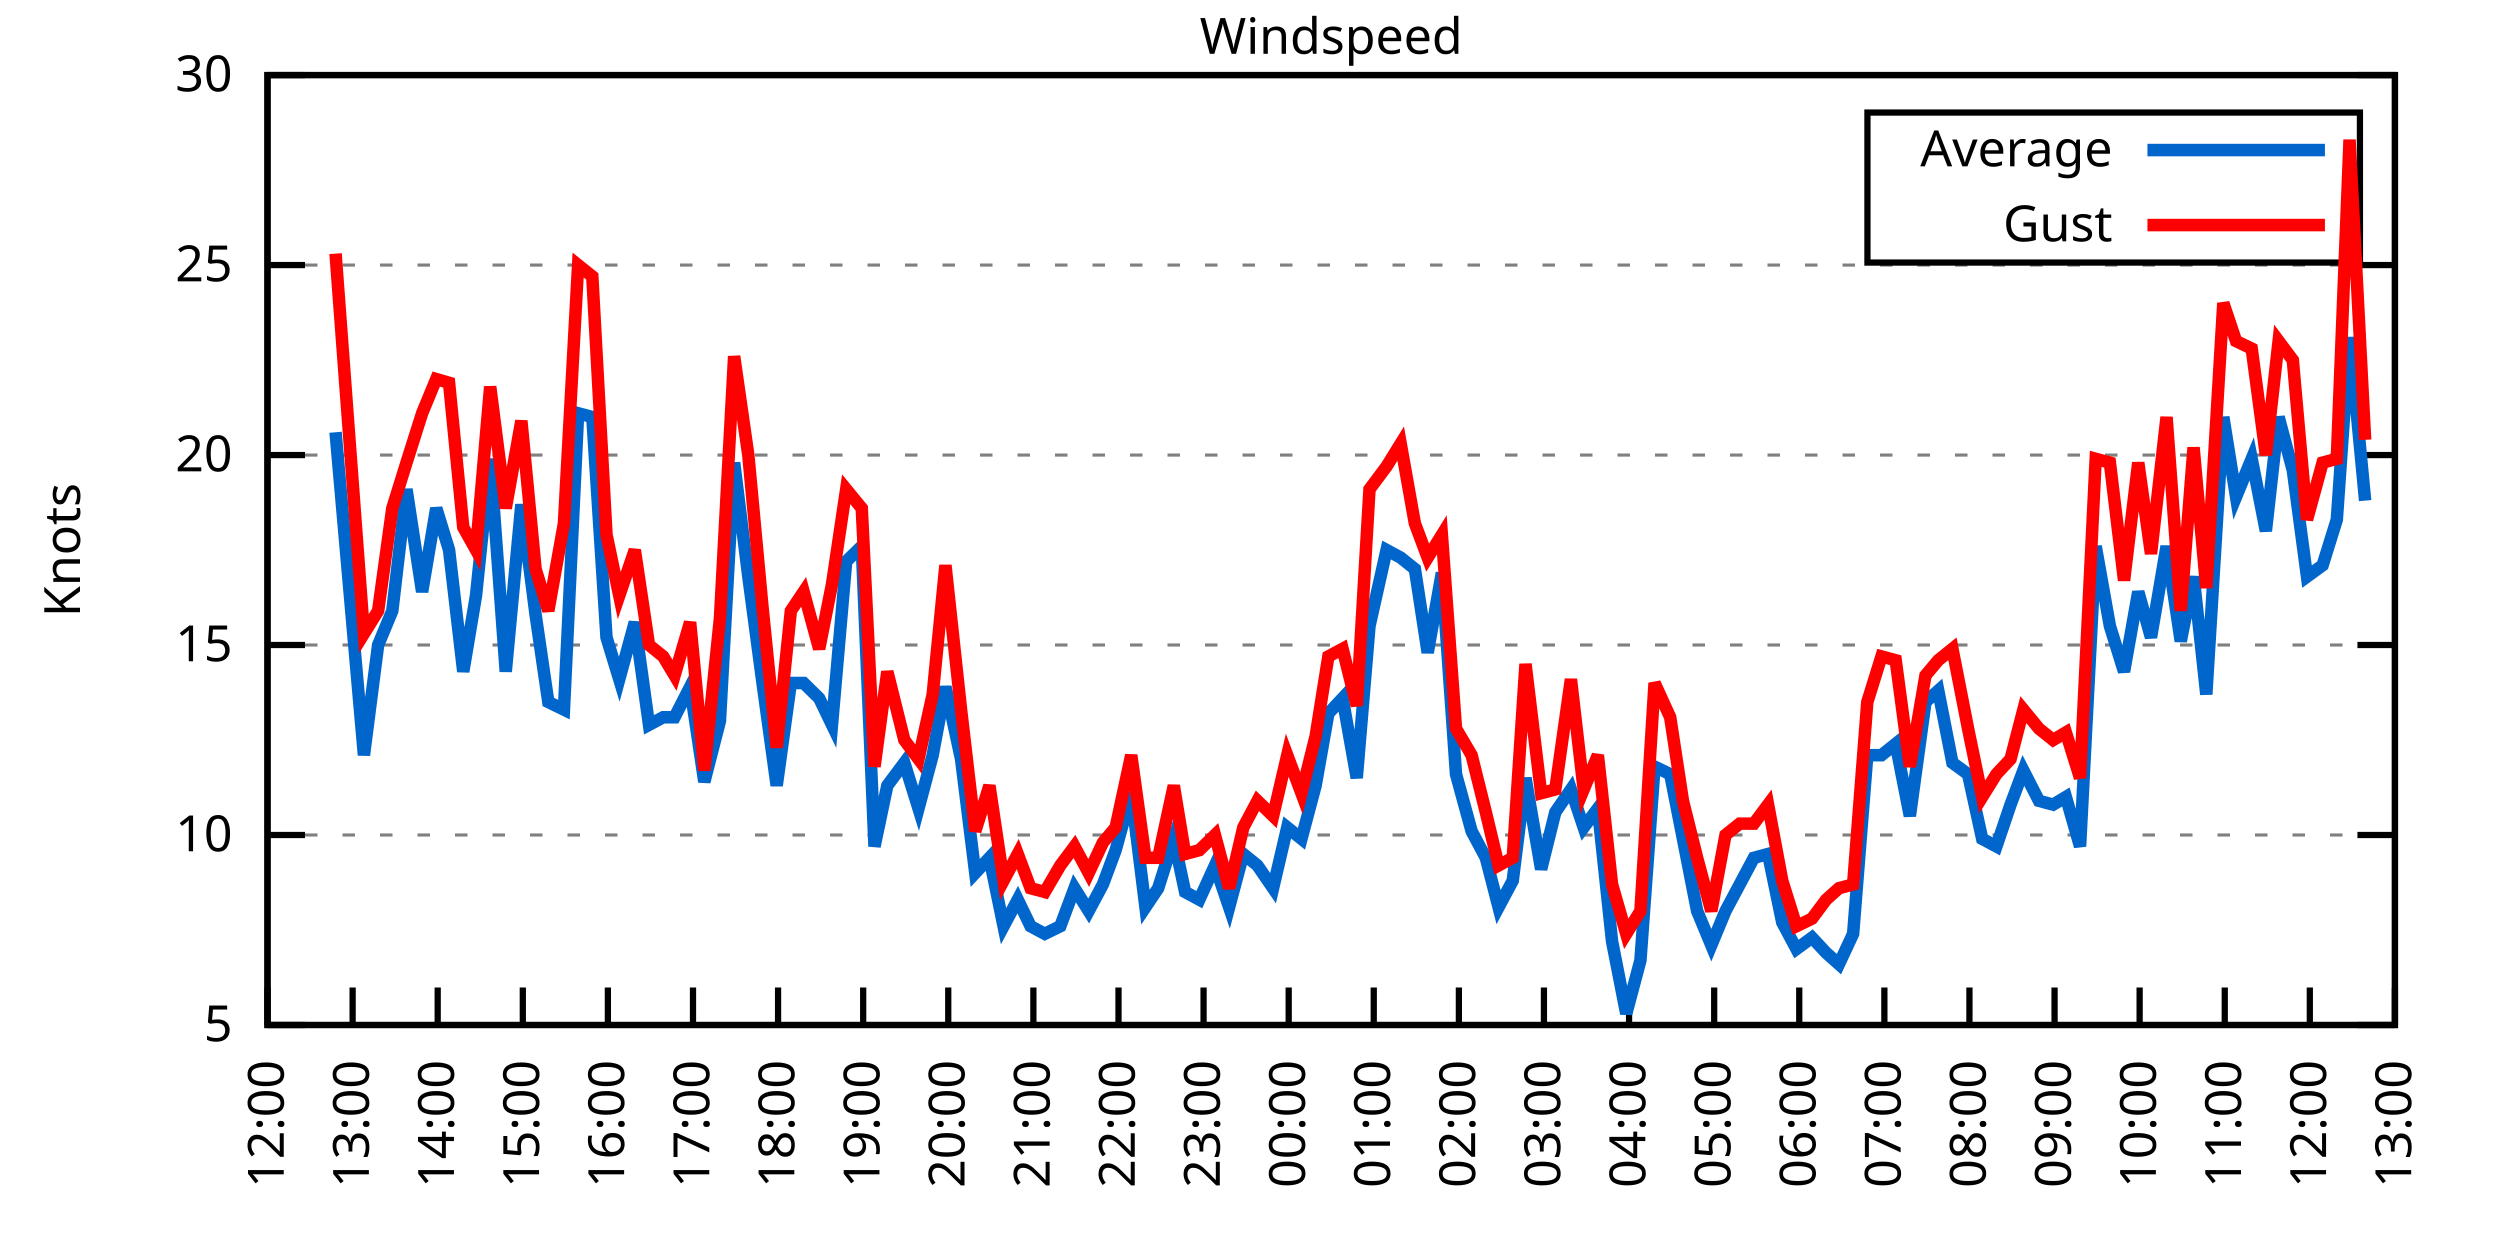
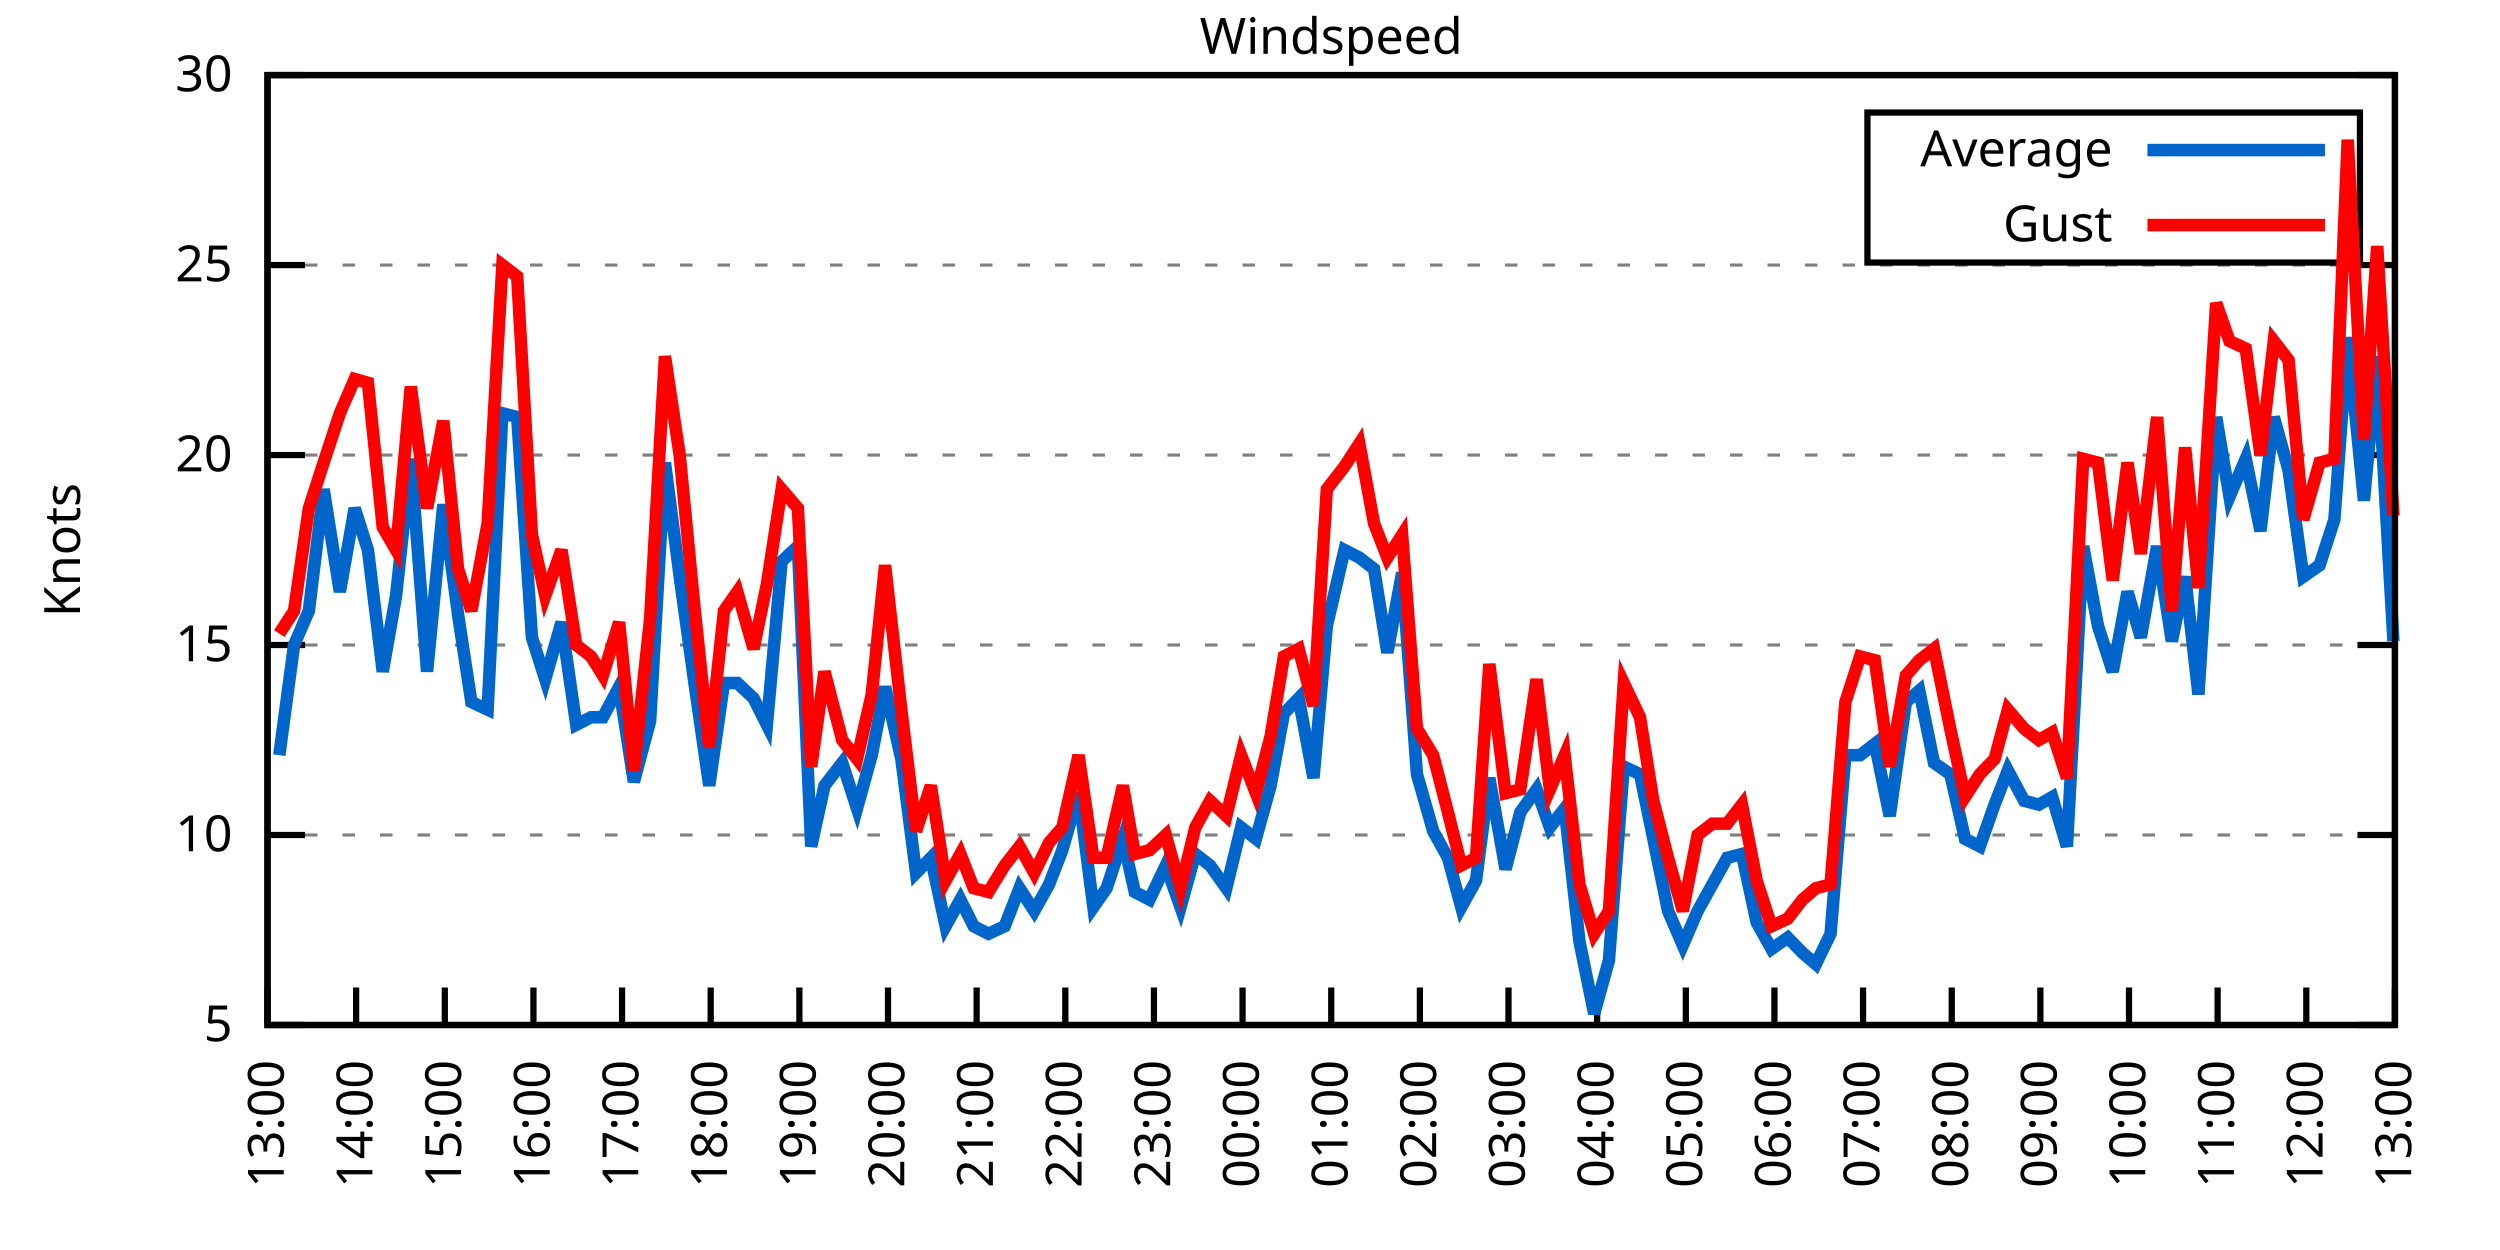
<svg xmlns="http://www.w3.org/2000/svg" xmlns:xlink="http://www.w3.org/1999/xlink" width="400" height="200" viewBox="0 0 400 200">
  <g id="gnuplot_canvas">
    <rect x="0" y="0" width="400" height="200" fill="none" />
    <defs>
      <circle id="gpDot" r="0.5" stroke-width="0.5" stroke="currentColor" />
      <path id="gpPt0" stroke-width="0.333" stroke="currentColor" d="M-1,0 h2 M0,-1 v2" />
      <path id="gpPt1" stroke-width="0.333" stroke="currentColor" d="M-1,-1 L1,1 M1,-1 L-1,1" />
      <path id="gpPt2" stroke-width="0.333" stroke="currentColor" d="M-1,0 L1,0 M0,-1 L0,1 M-1,-1 L1,1 M-1,1 L1,-1" />
      <rect id="gpPt3" stroke-width="0.333" stroke="currentColor" x="-1" y="-1" width="2" height="2" />
      <rect id="gpPt4" stroke-width="0.333" stroke="currentColor" fill="currentColor" x="-1" y="-1" width="2" height="2" />
      <circle id="gpPt5" stroke-width="0.333" stroke="currentColor" cx="0" cy="0" r="1" />
      <use xlink:href="#gpPt5" id="gpPt6" fill="currentColor" stroke="none" />
      <path id="gpPt7" stroke-width="0.333" stroke="currentColor" d="M0,-1.33 L-1.33,0.67 L1.33,0.67 z" />
      <use xlink:href="#gpPt7" id="gpPt8" fill="currentColor" stroke="none" />
      <use xlink:href="#gpPt7" id="gpPt9" stroke="currentColor" transform="rotate(180)" />
      <use xlink:href="#gpPt9" id="gpPt10" fill="currentColor" stroke="none" />
      <use xlink:href="#gpPt3" id="gpPt11" stroke="currentColor" transform="rotate(45)" />
      <use xlink:href="#gpPt11" id="gpPt12" fill="currentColor" stroke="none" />
      <path id="gpPt13" stroke-width="0.333" stroke="currentColor" d="M0,1.330 L1.265,0.411 L0.782,-1.067 L-0.782,-1.076 L-1.265,0.411 z" />
      <use xlink:href="#gpPt13" id="gpPt14" fill="currentColor" stroke="none" />
      <filter id="textbox" filterUnits="objectBoundingBox" x="0" y="0" height="1" width="1">
        <feFlood flood-color="white" flood-opacity="1" result="bgnd" />
        <feComposite in="SourceGraphic" in2="bgnd" operator="atop" />
      </filter>
      <filter id="greybox" filterUnits="objectBoundingBox" x="0" y="0" height="1" width="1">
        <feFlood flood-color="lightgrey" flood-opacity="1" result="grey" />
        <feComposite in="SourceGraphic" in2="grey" operator="atop" />
      </filter>
    </defs>
    <g fill="none" color="white" stroke="currentColor" stroke-width="1.00" stroke-linecap="butt" stroke-linejoin="miter">
</g>
    <g fill="none" color="black" stroke="currentColor" stroke-width="1.00" stroke-linecap="butt" stroke-linejoin="miter">
      <g stroke="none" shape-rendering="crispEdges">
        <polygon fill="rgb(255, 255, 255)" points="42.80,164.00 383.18,164.00 383.18,12.02 42.80,12.02 " />
      </g>
    </g>
    <g fill="none" color="black" stroke="currentColor" stroke-width="1.00" stroke-linecap="butt" stroke-linejoin="miter">
</g>
    <g fill="none" color="black" stroke="black" stroke-width="0.50" stroke-linecap="butt" stroke-linejoin="miter">
</g>
    <g fill="none" color="gray" stroke="currentColor" stroke-width="0.50" stroke-linecap="butt" stroke-linejoin="miter">
      <path stroke="gray" stroke-dasharray="2,4" class="gridline" d="M42.80,164.00 L383.19,164.00  " />
    </g>
    <g fill="none" color="gray" stroke="gray" stroke-width="1.00" stroke-linecap="butt" stroke-linejoin="miter">
</g>
    <g fill="none" color="black" stroke="currentColor" stroke-width="1.00" stroke-linecap="butt" stroke-linejoin="miter">
      <path stroke="black" d="M42.80,164.00 L48.80,164.00 M383.19,164.00 L377.19,164.00  " />
      <g transform="translate(37.20,166.60)" stroke="none" fill="black" font-family="Sans" font-size="8.00" text-anchor="end">
        <text>
          <tspan font-family="Sans"> 5</tspan>
        </text>
      </g>
    </g>
    <g fill="none" color="black" stroke="currentColor" stroke-width="1.00" stroke-linecap="butt" stroke-linejoin="miter">
</g>
    <g fill="none" color="black" stroke="black" stroke-width="0.50" stroke-linecap="butt" stroke-linejoin="miter">
</g>
    <g fill="none" color="gray" stroke="currentColor" stroke-width="0.50" stroke-linecap="butt" stroke-linejoin="miter">
      <path stroke="gray" stroke-dasharray="2,4" class="gridline" d="M42.80,133.60 L383.19,133.60  " />
    </g>
    <g fill="none" color="gray" stroke="gray" stroke-width="1.00" stroke-linecap="butt" stroke-linejoin="miter">
</g>
    <g fill="none" color="black" stroke="currentColor" stroke-width="1.00" stroke-linecap="butt" stroke-linejoin="miter">
      <path stroke="black" d="M42.80,133.60 L48.80,133.60 M383.19,133.60 L377.19,133.60  " />
      <g transform="translate(37.20,136.20)" stroke="none" fill="black" font-family="Sans" font-size="8.00" text-anchor="end">
        <text>
          <tspan font-family="Sans"> 10</tspan>
        </text>
      </g>
    </g>
    <g fill="none" color="black" stroke="currentColor" stroke-width="1.00" stroke-linecap="butt" stroke-linejoin="miter">
</g>
    <g fill="none" color="black" stroke="black" stroke-width="0.50" stroke-linecap="butt" stroke-linejoin="miter">
</g>
    <g fill="none" color="gray" stroke="currentColor" stroke-width="0.50" stroke-linecap="butt" stroke-linejoin="miter">
      <path stroke="gray" stroke-dasharray="2,4" class="gridline" d="M42.80,103.20 L383.19,103.20  " />
    </g>
    <g fill="none" color="gray" stroke="gray" stroke-width="1.00" stroke-linecap="butt" stroke-linejoin="miter">
</g>
    <g fill="none" color="black" stroke="currentColor" stroke-width="1.00" stroke-linecap="butt" stroke-linejoin="miter">
      <path stroke="black" d="M42.80,103.20 L48.80,103.20 M383.19,103.20 L377.19,103.20  " />
      <g transform="translate(37.20,105.80)" stroke="none" fill="black" font-family="Sans" font-size="8.00" text-anchor="end">
        <text>
          <tspan font-family="Sans"> 15</tspan>
        </text>
      </g>
    </g>
    <g fill="none" color="black" stroke="currentColor" stroke-width="1.00" stroke-linecap="butt" stroke-linejoin="miter">
</g>
    <g fill="none" color="black" stroke="black" stroke-width="0.50" stroke-linecap="butt" stroke-linejoin="miter">
</g>
    <g fill="none" color="gray" stroke="currentColor" stroke-width="0.50" stroke-linecap="butt" stroke-linejoin="miter">
      <path stroke="gray" stroke-dasharray="2,4" class="gridline" d="M42.80,72.81 L383.19,72.81  " />
    </g>
    <g fill="none" color="gray" stroke="gray" stroke-width="1.00" stroke-linecap="butt" stroke-linejoin="miter">
</g>
    <g fill="none" color="black" stroke="currentColor" stroke-width="1.00" stroke-linecap="butt" stroke-linejoin="miter">
      <path stroke="black" d="M42.80,72.81 L48.80,72.81 M383.19,72.81 L377.19,72.81  " />
      <g transform="translate(37.20,75.41)" stroke="none" fill="black" font-family="Sans" font-size="8.00" text-anchor="end">
        <text>
          <tspan font-family="Sans"> 20</tspan>
        </text>
      </g>
    </g>
    <g fill="none" color="black" stroke="currentColor" stroke-width="1.00" stroke-linecap="butt" stroke-linejoin="miter">
</g>
    <g fill="none" color="black" stroke="black" stroke-width="0.50" stroke-linecap="butt" stroke-linejoin="miter">
</g>
    <g fill="none" color="gray" stroke="currentColor" stroke-width="0.50" stroke-linecap="butt" stroke-linejoin="miter">
      <path stroke="gray" stroke-dasharray="2,4" class="gridline" d="M42.80,42.41 L383.19,42.41  " />
    </g>
    <g fill="none" color="gray" stroke="gray" stroke-width="1.00" stroke-linecap="butt" stroke-linejoin="miter">
</g>
    <g fill="none" color="black" stroke="currentColor" stroke-width="1.00" stroke-linecap="butt" stroke-linejoin="miter">
      <path stroke="black" d="M42.80,42.41 L48.80,42.41 M383.19,42.41 L377.19,42.41  " />
      <g transform="translate(37.20,45.01)" stroke="none" fill="black" font-family="Sans" font-size="8.00" text-anchor="end">
        <text>
          <tspan font-family="Sans"> 25</tspan>
        </text>
      </g>
    </g>
    <g fill="none" color="black" stroke="currentColor" stroke-width="1.00" stroke-linecap="butt" stroke-linejoin="miter">
</g>
    <g fill="none" color="black" stroke="black" stroke-width="0.50" stroke-linecap="butt" stroke-linejoin="miter">
</g>
    <g fill="none" color="gray" stroke="currentColor" stroke-width="0.50" stroke-linecap="butt" stroke-linejoin="miter">
      <path stroke="gray" stroke-dasharray="2,4" class="gridline" d="M42.80,12.01 L383.19,12.01  " />
    </g>
    <g fill="none" color="gray" stroke="gray" stroke-width="1.00" stroke-linecap="butt" stroke-linejoin="miter">
</g>
    <g fill="none" color="black" stroke="currentColor" stroke-width="1.00" stroke-linecap="butt" stroke-linejoin="miter">
      <path stroke="black" d="M42.80,12.01 L48.80,12.01 M383.19,12.01 L377.19,12.01  " />
      <g transform="translate(37.20,14.61)" stroke="none" fill="black" font-family="Sans" font-size="8.00" text-anchor="end">
        <text>
          <tspan font-family="Sans"> 30</tspan>
        </text>
      </g>
    </g>
    <g fill="none" color="black" stroke="currentColor" stroke-width="1.00" stroke-linecap="butt" stroke-linejoin="miter">
      <path stroke="black" d="M42.80,164.00 L42.80,158.00  " />
      <g transform="translate(45.40,169.60) rotate(270.00)" stroke="none" fill="black" font-family="Sans" font-size="8.00" text-anchor="end">
        <text>
-           <tspan font-family="Sans">12:00</tspan>
-         </text>
-       </g>
-     </g>
-     <g fill="none" color="black" stroke="currentColor" stroke-width="1.00" stroke-linecap="butt" stroke-linejoin="miter">
-       <path stroke="black" d="M56.42,164.00 L56.42,158.00  " />
-       <g transform="translate(59.02,169.60) rotate(270.00)" stroke="none" fill="black" font-family="Sans" font-size="8.00" text-anchor="end">
-         <text>
          <tspan font-family="Sans">13:00</tspan>
        </text>
      </g>
    </g>
    <g fill="none" color="black" stroke="currentColor" stroke-width="1.00" stroke-linecap="butt" stroke-linejoin="miter">
-       <path stroke="black" d="M70.03,164.00 L70.03,158.00  " />
-       <g transform="translate(72.63,169.60) rotate(270.00)" stroke="none" fill="black" font-family="Sans" font-size="8.00" text-anchor="end">
+       <path stroke="black" d="M56.98,164.00 L56.98,158.00  " />
+       <g transform="translate(59.58,169.60) rotate(270.00)" stroke="none" fill="black" font-family="Sans" font-size="8.00" text-anchor="end">
        <text>
          <tspan font-family="Sans">14:00</tspan>
        </text>
      </g>
    </g>
    <g fill="none" color="black" stroke="currentColor" stroke-width="1.00" stroke-linecap="butt" stroke-linejoin="miter">
-       <path stroke="black" d="M83.65,164.00 L83.65,158.00  " />
-       <g transform="translate(86.25,169.60) rotate(270.00)" stroke="none" fill="black" font-family="Sans" font-size="8.00" text-anchor="end">
+       <path stroke="black" d="M71.17,164.00 L71.17,158.00  " />
+       <g transform="translate(73.77,169.60) rotate(270.00)" stroke="none" fill="black" font-family="Sans" font-size="8.00" text-anchor="end">
        <text>
          <tspan font-family="Sans">15:00</tspan>
        </text>
      </g>
    </g>
    <g fill="none" color="black" stroke="currentColor" stroke-width="1.00" stroke-linecap="butt" stroke-linejoin="miter">
-       <path stroke="black" d="M97.26,164.00 L97.26,158.00  " />
-       <g transform="translate(99.86,169.60) rotate(270.00)" stroke="none" fill="black" font-family="Sans" font-size="8.00" text-anchor="end">
+       <path stroke="black" d="M85.35,164.00 L85.35,158.00  " />
+       <g transform="translate(87.95,169.60) rotate(270.00)" stroke="none" fill="black" font-family="Sans" font-size="8.00" text-anchor="end">
        <text>
          <tspan font-family="Sans">16:00</tspan>
        </text>
      </g>
    </g>
    <g fill="none" color="black" stroke="currentColor" stroke-width="1.00" stroke-linecap="butt" stroke-linejoin="miter">
-       <path stroke="black" d="M110.88,164.00 L110.88,158.00  " />
-       <g transform="translate(113.48,169.60) rotate(270.00)" stroke="none" fill="black" font-family="Sans" font-size="8.00" text-anchor="end">
+       <path stroke="black" d="M99.53,164.00 L99.53,158.00  " />
+       <g transform="translate(102.13,169.60) rotate(270.00)" stroke="none" fill="black" font-family="Sans" font-size="8.00" text-anchor="end">
        <text>
          <tspan font-family="Sans">17:00</tspan>
        </text>
      </g>
    </g>
    <g fill="none" color="black" stroke="currentColor" stroke-width="1.00" stroke-linecap="butt" stroke-linejoin="miter">
-       <path stroke="black" d="M124.49,164.00 L124.49,158.00  " />
-       <g transform="translate(127.09,169.60) rotate(270.00)" stroke="none" fill="black" font-family="Sans" font-size="8.00" text-anchor="end">
+       <path stroke="black" d="M113.71,164.00 L113.71,158.00  " />
+       <g transform="translate(116.31,169.60) rotate(270.00)" stroke="none" fill="black" font-family="Sans" font-size="8.00" text-anchor="end">
        <text>
          <tspan font-family="Sans">18:00</tspan>
        </text>
      </g>
    </g>
    <g fill="none" color="black" stroke="currentColor" stroke-width="1.00" stroke-linecap="butt" stroke-linejoin="miter">
-       <path stroke="black" d="M138.11,164.00 L138.11,158.00  " />
-       <g transform="translate(140.71,169.60) rotate(270.00)" stroke="none" fill="black" font-family="Sans" font-size="8.00" text-anchor="end">
+       <path stroke="black" d="M127.90,164.00 L127.90,158.00  " />
+       <g transform="translate(130.50,169.60) rotate(270.00)" stroke="none" fill="black" font-family="Sans" font-size="8.00" text-anchor="end">
        <text>
          <tspan font-family="Sans">19:00</tspan>
        </text>
      </g>
    </g>
    <g fill="none" color="black" stroke="currentColor" stroke-width="1.00" stroke-linecap="butt" stroke-linejoin="miter">
-       <path stroke="black" d="M151.72,164.00 L151.72,158.00  " />
-       <g transform="translate(154.32,169.60) rotate(270.00)" stroke="none" fill="black" font-family="Sans" font-size="8.00" text-anchor="end">
+       <path stroke="black" d="M142.08,164.00 L142.08,158.00  " />
+       <g transform="translate(144.68,169.60) rotate(270.00)" stroke="none" fill="black" font-family="Sans" font-size="8.00" text-anchor="end">
        <text>
          <tspan font-family="Sans">20:00</tspan>
        </text>
      </g>
    </g>
    <g fill="none" color="black" stroke="currentColor" stroke-width="1.00" stroke-linecap="butt" stroke-linejoin="miter">
-       <path stroke="black" d="M165.34,164.00 L165.34,158.00  " />
-       <g transform="translate(167.94,169.60) rotate(270.00)" stroke="none" fill="black" font-family="Sans" font-size="8.00" text-anchor="end">
+       <path stroke="black" d="M156.26,164.00 L156.26,158.00  " />
+       <g transform="translate(158.86,169.60) rotate(270.00)" stroke="none" fill="black" font-family="Sans" font-size="8.00" text-anchor="end">
        <text>
          <tspan font-family="Sans">21:00</tspan>
        </text>
      </g>
    </g>
    <g fill="none" color="black" stroke="currentColor" stroke-width="1.00" stroke-linecap="butt" stroke-linejoin="miter">
-       <path stroke="black" d="M178.96,164.00 L178.96,158.00  " />
-       <g transform="translate(181.56,169.60) rotate(270.00)" stroke="none" fill="black" font-family="Sans" font-size="8.00" text-anchor="end">
+       <path stroke="black" d="M170.45,164.00 L170.45,158.00  " />
+       <g transform="translate(173.05,169.60) rotate(270.00)" stroke="none" fill="black" font-family="Sans" font-size="8.00" text-anchor="end">
        <text>
          <tspan font-family="Sans">22:00</tspan>
        </text>
      </g>
    </g>
    <g fill="none" color="black" stroke="currentColor" stroke-width="1.00" stroke-linecap="butt" stroke-linejoin="miter">
-       <path stroke="black" d="M192.57,164.00 L192.57,158.00  " />
-       <g transform="translate(195.17,169.60) rotate(270.00)" stroke="none" fill="black" font-family="Sans" font-size="8.00" text-anchor="end">
+       <path stroke="black" d="M184.63,164.00 L184.63,158.00  " />
+       <g transform="translate(187.23,169.60) rotate(270.00)" stroke="none" fill="black" font-family="Sans" font-size="8.00" text-anchor="end">
        <text>
          <tspan font-family="Sans">23:00</tspan>
        </text>
      </g>
    </g>
    <g fill="none" color="black" stroke="currentColor" stroke-width="1.00" stroke-linecap="butt" stroke-linejoin="miter">
-       <path stroke="black" d="M206.19,164.00 L206.19,158.00  " />
-       <g transform="translate(208.79,169.60) rotate(270.00)" stroke="none" fill="black" font-family="Sans" font-size="8.00" text-anchor="end">
+       <path stroke="black" d="M198.81,164.00 L198.81,158.00  " />
+       <g transform="translate(201.41,169.60) rotate(270.00)" stroke="none" fill="black" font-family="Sans" font-size="8.00" text-anchor="end">
        <text>
          <tspan font-family="Sans">00:00</tspan>
        </text>
      </g>
    </g>
    <g fill="none" color="black" stroke="currentColor" stroke-width="1.00" stroke-linecap="butt" stroke-linejoin="miter">
-       <path stroke="black" d="M219.80,164.00 L219.80,158.00  " />
-       <g transform="translate(222.40,169.60) rotate(270.00)" stroke="none" fill="black" font-family="Sans" font-size="8.00" text-anchor="end">
+       <path stroke="black" d="M213.00,164.00 L213.00,158.00  " />
+       <g transform="translate(215.60,169.60) rotate(270.00)" stroke="none" fill="black" font-family="Sans" font-size="8.00" text-anchor="end">
        <text>
          <tspan font-family="Sans">01:00</tspan>
        </text>
      </g>
    </g>
    <g fill="none" color="black" stroke="currentColor" stroke-width="1.00" stroke-linecap="butt" stroke-linejoin="miter">
-       <path stroke="black" d="M233.42,164.00 L233.42,158.00  " />
-       <g transform="translate(236.02,169.60) rotate(270.00)" stroke="none" fill="black" font-family="Sans" font-size="8.00" text-anchor="end">
+       <path stroke="black" d="M227.18,164.00 L227.18,158.00  " />
+       <g transform="translate(229.78,169.60) rotate(270.00)" stroke="none" fill="black" font-family="Sans" font-size="8.00" text-anchor="end">
        <text>
          <tspan font-family="Sans">02:00</tspan>
        </text>
      </g>
    </g>
    <g fill="none" color="black" stroke="currentColor" stroke-width="1.00" stroke-linecap="butt" stroke-linejoin="miter">
-       <path stroke="black" d="M247.03,164.00 L247.03,158.00  " />
-       <g transform="translate(249.63,169.60) rotate(270.00)" stroke="none" fill="black" font-family="Sans" font-size="8.00" text-anchor="end">
+       <path stroke="black" d="M241.36,164.00 L241.36,158.00  " />
+       <g transform="translate(243.96,169.60) rotate(270.00)" stroke="none" fill="black" font-family="Sans" font-size="8.00" text-anchor="end">
        <text>
          <tspan font-family="Sans">03:00</tspan>
        </text>
      </g>
    </g>
    <g fill="none" color="black" stroke="currentColor" stroke-width="1.00" stroke-linecap="butt" stroke-linejoin="miter">
-       <path stroke="black" d="M260.65,164.00 L260.65,158.00  " />
-       <g transform="translate(263.25,169.60) rotate(270.00)" stroke="none" fill="black" font-family="Sans" font-size="8.00" text-anchor="end">
+       <path stroke="black" d="M255.54,164.00 L255.54,158.00  " />
+       <g transform="translate(258.14,169.60) rotate(270.00)" stroke="none" fill="black" font-family="Sans" font-size="8.00" text-anchor="end">
        <text>
          <tspan font-family="Sans">04:00</tspan>
        </text>
      </g>
    </g>
    <g fill="none" color="black" stroke="currentColor" stroke-width="1.00" stroke-linecap="butt" stroke-linejoin="miter">
-       <path stroke="black" d="M274.27,164.00 L274.27,158.00  " />
-       <g transform="translate(276.87,169.60) rotate(270.00)" stroke="none" fill="black" font-family="Sans" font-size="8.00" text-anchor="end">
+       <path stroke="black" d="M269.73,164.00 L269.73,158.00  " />
+       <g transform="translate(272.33,169.60) rotate(270.00)" stroke="none" fill="black" font-family="Sans" font-size="8.00" text-anchor="end">
        <text>
          <tspan font-family="Sans">05:00</tspan>
        </text>
      </g>
    </g>
    <g fill="none" color="black" stroke="currentColor" stroke-width="1.00" stroke-linecap="butt" stroke-linejoin="miter">
-       <path stroke="black" d="M287.88,164.00 L287.88,158.00  " />
-       <g transform="translate(290.48,169.60) rotate(270.00)" stroke="none" fill="black" font-family="Sans" font-size="8.00" text-anchor="end">
+       <path stroke="black" d="M283.91,164.00 L283.91,158.00  " />
+       <g transform="translate(286.51,169.60) rotate(270.00)" stroke="none" fill="black" font-family="Sans" font-size="8.00" text-anchor="end">
        <text>
          <tspan font-family="Sans">06:00</tspan>
        </text>
      </g>
    </g>
    <g fill="none" color="black" stroke="currentColor" stroke-width="1.00" stroke-linecap="butt" stroke-linejoin="miter">
-       <path stroke="black" d="M301.50,164.00 L301.50,158.00  " />
-       <g transform="translate(304.10,169.60) rotate(270.00)" stroke="none" fill="black" font-family="Sans" font-size="8.00" text-anchor="end">
+       <path stroke="black" d="M298.09,164.00 L298.09,158.00  " />
+       <g transform="translate(300.69,169.60) rotate(270.00)" stroke="none" fill="black" font-family="Sans" font-size="8.00" text-anchor="end">
        <text>
          <tspan font-family="Sans">07:00</tspan>
        </text>
      </g>
    </g>
    <g fill="none" color="black" stroke="currentColor" stroke-width="1.00" stroke-linecap="butt" stroke-linejoin="miter">
-       <path stroke="black" d="M315.11,164.00 L315.11,158.00  " />
-       <g transform="translate(317.71,169.60) rotate(270.00)" stroke="none" fill="black" font-family="Sans" font-size="8.00" text-anchor="end">
+       <path stroke="black" d="M312.28,164.00 L312.28,158.00  " />
+       <g transform="translate(314.88,169.60) rotate(270.00)" stroke="none" fill="black" font-family="Sans" font-size="8.00" text-anchor="end">
        <text>
          <tspan font-family="Sans">08:00</tspan>
        </text>
      </g>
    </g>
    <g fill="none" color="black" stroke="currentColor" stroke-width="1.00" stroke-linecap="butt" stroke-linejoin="miter">
-       <path stroke="black" d="M328.73,164.00 L328.73,158.00  " />
-       <g transform="translate(331.33,169.60) rotate(270.00)" stroke="none" fill="black" font-family="Sans" font-size="8.00" text-anchor="end">
+       <path stroke="black" d="M326.46,164.00 L326.46,158.00  " />
+       <g transform="translate(329.06,169.60) rotate(270.00)" stroke="none" fill="black" font-family="Sans" font-size="8.00" text-anchor="end">
        <text>
          <tspan font-family="Sans">09:00</tspan>
        </text>
      </g>
    </g>
    <g fill="none" color="black" stroke="currentColor" stroke-width="1.00" stroke-linecap="butt" stroke-linejoin="miter">
-       <path stroke="black" d="M342.34,164.00 L342.34,158.00  " />
-       <g transform="translate(344.94,169.60) rotate(270.00)" stroke="none" fill="black" font-family="Sans" font-size="8.00" text-anchor="end">
+       <path stroke="black" d="M340.64,164.00 L340.64,158.00  " />
+       <g transform="translate(343.24,169.60) rotate(270.00)" stroke="none" fill="black" font-family="Sans" font-size="8.00" text-anchor="end">
        <text>
          <tspan font-family="Sans">10:00</tspan>
        </text>
      </g>
    </g>
    <g fill="none" color="black" stroke="currentColor" stroke-width="1.00" stroke-linecap="butt" stroke-linejoin="miter">
-       <path stroke="black" d="M355.96,164.00 L355.96,158.00  " />
-       <g transform="translate(358.56,169.60) rotate(270.00)" stroke="none" fill="black" font-family="Sans" font-size="8.00" text-anchor="end">
+       <path stroke="black" d="M354.82,164.00 L354.82,158.00  " />
+       <g transform="translate(357.42,169.60) rotate(270.00)" stroke="none" fill="black" font-family="Sans" font-size="8.00" text-anchor="end">
        <text>
          <tspan font-family="Sans">11:00</tspan>
        </text>
      </g>
    </g>
    <g fill="none" color="black" stroke="currentColor" stroke-width="1.00" stroke-linecap="butt" stroke-linejoin="miter">
-       <path stroke="black" d="M369.57,164.00 L369.57,158.00  " />
-       <g transform="translate(372.17,169.60) rotate(270.00)" stroke="none" fill="black" font-family="Sans" font-size="8.00" text-anchor="end">
+       <path stroke="black" d="M369.01,164.00 L369.01,158.00  " />
+       <g transform="translate(371.61,169.60) rotate(270.00)" stroke="none" fill="black" font-family="Sans" font-size="8.00" text-anchor="end">
        <text>
          <tspan font-family="Sans">12:00</tspan>
        </text>
      </g>
    </g>
    <g fill="none" color="black" stroke="currentColor" stroke-width="1.00" stroke-linecap="butt" stroke-linejoin="miter">
      <path stroke="black" d="M383.19,164.00 L383.19,158.00  " />
      <g transform="translate(385.79,169.60) rotate(270.00)" stroke="none" fill="black" font-family="Sans" font-size="8.00" text-anchor="end">
        <text>
          <tspan font-family="Sans">13:00</tspan>
        </text>
      </g>
    </g>
    <g fill="none" color="black" stroke="currentColor" stroke-width="1.00" stroke-linecap="butt" stroke-linejoin="miter">
</g>
    <g fill="none" color="black" stroke="currentColor" stroke-width="1.00" stroke-linecap="butt" stroke-linejoin="miter">
      <path stroke="black" d="M42.80,12.01 L42.80,164.00 L383.19,164.00 L383.19,12.01 L42.80,12.01 Z  " />
    </g>
    <g fill="none" color="black" stroke="currentColor" stroke-width="1.00" stroke-linecap="butt" stroke-linejoin="miter">
</g>
    <g fill="none" color="black" stroke="currentColor" stroke-width="1.00" stroke-linecap="butt" stroke-linejoin="miter">
      <path stroke="black" d="M298.79,42.01 L298.79,18.01 L377.59,18.01 L377.59,42.01 L298.79,42.01 Z  " />
    </g>
    <g id="Windspeed_plot_1">
      <g fill="none" color="white" stroke="black" stroke-width="2.00" stroke-linecap="butt" stroke-linejoin="miter">
</g>
      <g fill="none" color="black" stroke="currentColor" stroke-width="2.00" stroke-linecap="butt" stroke-linejoin="miter">
        <g transform="translate(337.99,26.61)" stroke="none" fill="black" font-family="Sans" font-size="8.00" text-anchor="end">
          <text>
            <tspan font-family="Sans">Average</tspan>
          </text>
        </g>
      </g>
      <g fill="none" color="black" stroke="currentColor" stroke-width="2.00" stroke-linecap="butt" stroke-linejoin="miter">
-         <path stroke="rgb(  0, 102, 204)" d="M343.59,24.01 L371.99,24.01 M53.69,69.16 L58.23,120.83 L60.50,103.20 L62.77,97.73 L65.04,78.28 L67.54,94.69   L69.80,81.32 L71.85,88.00 L74.12,107.46 L76.16,95.30 L78.43,73.41 L80.92,107.46 L83.42,80.71 L85.69,98.34   L87.73,112.32 L90.23,113.54 L92.50,66.12 L94.77,66.73 L97.04,101.99 L99.08,108.68 L101.57,99.56 L103.84,115.97   L106.11,114.76 L107.93,114.76 L110.42,109.89 L112.69,125.09 L115.19,115.36 L117.46,74.02 L119.73,92.26 L122.00,109.28   L124.27,125.70 L126.54,109.28 L128.58,109.28 L131.07,111.72 L133.12,115.97 L135.39,89.83 L137.88,87.40 L139.92,135.43   L141.97,125.70 L144.69,122.05 L146.96,129.35 L149.23,120.83 L151.27,109.89 L153.77,121.44 L156.04,139.68 L158.31,137.25   L160.57,148.19 L162.84,143.94 L164.89,148.19 L167.16,149.41 L169.65,148.19 L171.92,142.11 L174.19,145.76 L176.46,141.51   L178.50,136.03 L181.00,126.91 L183.27,145.15 L185.31,142.11 L187.81,134.21 L189.62,142.72 L191.89,143.94 L194.39,138.47   L196.66,145.15 L198.93,136.64 L201.19,138.47 L203.69,142.11 L205.96,132.39 L208.23,134.21 L210.50,125.70 L212.54,114.15   L214.81,111.72 L217.08,124.48 L219.12,100.16 L221.85,88.00 L224.11,89.22 L226.38,91.04 L228.43,104.42 L230.70,91.65   L232.96,123.87 L235.46,132.99 L237.73,137.25 L239.77,145.15 L242.04,140.90 L244.08,124.48 L246.58,139.07 L248.85,129.95   L251.35,126.31 L253.39,132.39 L255.66,129.35 L257.93,150.62 L260.20,162.18 L262.47,153.66 L264.73,122.66 L267.23,123.87   L269.27,134.21 L271.54,145.76 L273.81,151.23 L276.08,145.76 L278.35,141.51 L280.62,137.25 L282.89,136.64 L285.16,147.59   L287.43,151.84 L289.92,150.02 L292.19,152.45 L294.23,154.27 L296.50,149.41 L298.77,120.83 L301.04,120.83 L303.31,119.01   L305.58,130.56 L308.08,112.32 L310.12,110.50 L312.39,122.05 L314.89,123.87 L317.15,134.21 L319.42,135.43 L321.69,128.74   L323.74,123.27 L326.23,128.13 L328.50,128.74 L330.54,127.52 L332.81,135.43 L335.31,87.40 L337.58,100.16 L339.85,107.46   L342.12,94.69 L344.16,101.99 L346.65,87.40 L348.92,102.60 L350.97,92.26 L353.01,111.11 L355.73,66.73 L357.77,79.49   L360.27,73.41 L362.54,84.97 L364.58,66.73 L366.85,75.24 L369.12,92.26 L371.62,90.44 L373.89,83.14 L375.93,53.96   L378.42,80.10  " />
+         <path stroke="rgb(  0, 102, 204)" d="M343.59,24.01 L371.99,24.01 M44.69,120.83 L47.05,103.20 L49.42,97.73 L51.78,78.28 L54.38,94.69 L56.75,81.32   L58.87,88.00 L61.24,107.46 L63.37,95.30 L65.73,73.41 L68.33,107.46 L70.93,80.71 L73.29,98.34 L75.42,112.32   L78.02,113.54 L80.38,66.12 L82.75,66.73 L85.11,101.99 L87.24,108.68 L89.84,99.56 L92.20,115.97 L94.57,114.76   L96.46,114.76 L99.06,109.89 L101.42,125.09 L104.02,115.36 L106.39,74.02 L108.75,92.26 L111.11,109.28 L113.48,125.70   L115.84,109.28 L117.97,109.28 L120.57,111.72 L122.70,115.97 L125.06,89.83 L127.66,87.40 L129.79,135.43 L131.92,125.70   L134.75,122.05 L137.12,129.35 L139.48,120.83 L141.61,109.89 L144.21,121.44 L146.57,139.68 L148.94,137.25 L151.30,148.19   L153.66,143.94 L155.79,148.19 L158.15,149.41 L160.75,148.19 L163.12,142.11 L165.48,145.76 L167.85,141.51 L169.97,136.03   L172.57,126.91 L174.94,145.15 L177.06,142.11 L179.67,134.21 L181.56,142.72 L183.92,143.94 L186.52,138.47 L188.88,145.15   L191.25,136.64 L193.61,138.47 L196.21,142.11 L198.58,132.39 L200.94,134.21 L203.30,125.70 L205.43,114.15 L207.79,111.72   L210.16,124.48 L212.29,100.16 L215.12,88.00 L217.49,89.22 L219.85,91.04 L221.98,104.42 L224.34,91.65 L226.71,123.87   L229.31,132.99 L231.67,137.25 L233.80,145.15 L236.16,140.90 L238.29,124.48 L240.89,139.07 L243.25,129.95 L245.85,126.31   L247.98,132.39 L250.34,129.35 L252.71,150.62 L255.07,162.18 L257.43,153.66 L259.80,122.66 L262.40,123.87 L264.53,134.21   L266.89,145.76 L269.25,151.23 L271.62,145.76 L273.98,141.51 L276.35,137.25 L278.71,136.64 L281.07,147.59 L283.44,151.84   L286.04,150.02 L288.40,152.45 L290.53,154.27 L292.89,149.41 L295.26,120.83 L297.62,120.83 L299.98,119.01 L302.35,130.56   L304.95,112.32 L307.08,110.50 L309.44,122.05 L312.04,123.87 L314.40,134.21 L316.77,135.43 L319.13,128.74 L321.26,123.27   L323.86,128.13 L326.22,128.74 L328.35,127.52 L330.71,135.43 L333.31,87.40 L335.68,100.16 L338.04,107.46 L340.40,94.69   L342.53,101.99 L345.13,87.40 L347.50,102.60 L349.62,92.26 L351.75,111.11 L354.59,66.73 L356.72,79.49 L359.32,73.41   L361.68,84.97 L363.81,66.73 L366.17,75.24 L368.53,92.26 L371.13,90.44 L373.50,83.14 L375.63,53.96 L378.23,80.10   L380.35,57.00 L382.95,102.60  " />
      </g>
    </g>
    <g id="Windspeed_plot_2">
      <g fill="none" color="black" stroke="currentColor" stroke-width="2.00" stroke-linecap="butt" stroke-linejoin="miter">
        <g transform="translate(337.99,38.61)" stroke="none" fill="black" font-family="Sans" font-size="8.00" text-anchor="end">
          <text>
            <tspan font-family="Sans">Gust</tspan>
          </text>
        </g>
      </g>
      <g fill="none" color="black" stroke="currentColor" stroke-width="2.00" stroke-linecap="butt" stroke-linejoin="miter">
-         <path stroke="rgb(255,   0,   0)" d="M343.59,36.01 L371.99,36.01 M53.69,40.58 L58.23,101.38 L60.50,97.73 L62.77,81.32 L65.04,74.02 L67.54,66.12   L69.80,60.65 L71.85,61.25 L74.12,84.36 L76.16,88.00 L78.43,61.86 L80.92,81.32 L83.42,67.33 L85.69,91.04   L87.73,97.73 L90.23,83.75 L92.50,42.41 L94.77,44.23 L97.04,85.57 L99.08,95.30 L101.57,88.00 L103.84,103.20   L106.11,105.03 L107.93,108.07 L110.42,99.56 L112.69,123.27 L115.19,98.95 L117.46,57.00 L119.73,72.81 L122.00,97.12   L124.27,119.62 L126.54,97.73 L128.58,94.69 L131.07,103.81 L133.12,93.48 L135.39,78.28 L137.88,81.32 L139.92,122.66   L141.97,107.46 L144.69,118.40 L146.96,121.44 L149.23,111.11 L151.27,90.44 L153.77,113.54 L156.04,132.99 L158.31,125.70   L160.57,140.90 L162.84,136.64 L164.89,142.11 L167.16,142.72 L169.65,138.47 L171.92,135.43 L174.19,139.68 L176.46,134.82   L178.50,132.39 L181.00,120.83 L183.27,137.25 L185.31,137.25 L187.81,125.70 L189.62,136.64 L191.89,136.03 L194.39,133.60   L196.66,142.11 L198.93,132.39 L201.19,128.13 L203.69,130.56 L205.96,120.83 L208.23,126.91 L210.50,117.80 L212.54,105.03   L214.81,103.81 L217.08,112.93 L219.12,78.28 L221.85,74.63 L224.11,70.98 L226.38,83.75 L228.43,89.22 L230.70,85.57   L232.96,116.58 L235.46,120.83 L237.73,129.95 L239.77,138.47 L242.04,137.25 L244.08,106.24 L246.58,126.91 L248.85,126.31   L251.35,108.68 L253.39,126.31 L255.66,120.83 L257.93,141.51 L260.20,149.41 L262.47,145.76 L264.73,109.28 L267.23,114.76   L269.27,128.13 L271.54,137.25 L273.81,145.76 L276.08,133.60 L278.35,131.78 L280.62,131.78 L282.89,128.74 L285.16,140.90   L287.43,148.19 L289.92,146.98 L292.19,143.94 L294.23,142.11 L296.50,141.51 L298.77,112.32 L301.04,105.03 L303.31,105.64   L305.58,122.66 L308.08,108.07 L310.12,105.64 L312.39,103.81 L314.89,116.58 L317.15,127.52 L319.42,123.87 L321.69,121.44   L323.74,113.54 L326.23,116.58 L328.50,118.40 L330.54,117.19 L332.81,124.48 L335.31,73.41 L337.58,74.02 L339.85,92.87   L342.12,74.02 L344.16,88.61 L346.65,66.73 L348.92,97.73 L350.97,71.59 L353.01,94.08 L355.73,48.49 L357.77,54.57   L360.27,55.78 L362.54,72.81 L364.58,54.57 L366.85,57.61 L369.12,83.14 L371.62,74.02 L373.89,73.41 L375.93,22.35   L378.42,70.37  " />
+         <path stroke="rgb(255,   0,   0)" d="M343.59,36.01 L371.99,36.01 M44.69,101.38 L47.05,97.73 L49.42,81.32 L51.78,74.02 L54.38,66.12 L56.75,60.65   L58.87,61.25 L61.24,84.36 L63.37,88.00 L65.73,61.86 L68.33,81.32 L70.93,67.33 L73.29,91.04 L75.42,97.73   L78.02,83.75 L80.38,42.41 L82.75,44.23 L85.11,85.57 L87.24,95.30 L89.84,88.00 L92.20,103.20 L94.57,105.03   L96.46,108.07 L99.06,99.56 L101.42,123.27 L104.02,98.95 L106.39,57.00 L108.75,72.81 L111.11,97.12 L113.48,119.62   L115.84,97.73 L117.97,94.69 L120.57,103.81 L122.70,93.48 L125.06,78.28 L127.66,81.32 L129.79,122.66 L131.92,107.46   L134.75,118.40 L137.12,121.44 L139.48,111.11 L141.61,90.44 L144.21,113.54 L146.57,132.99 L148.94,125.70 L151.30,140.90   L153.66,136.64 L155.79,142.11 L158.15,142.72 L160.75,138.47 L163.12,135.43 L165.48,139.68 L167.85,134.82 L169.97,132.39   L172.57,120.83 L174.94,137.25 L177.06,137.25 L179.67,125.70 L181.56,136.64 L183.92,136.03 L186.52,133.60 L188.88,142.11   L191.25,132.39 L193.61,128.13 L196.21,130.56 L198.58,120.83 L200.94,126.91 L203.30,117.80 L205.43,105.03 L207.79,103.81   L210.16,112.93 L212.29,78.28 L215.12,74.63 L217.49,70.98 L219.85,83.75 L221.98,89.22 L224.34,85.57 L226.71,116.58   L229.31,120.83 L231.67,129.95 L233.80,138.47 L236.16,137.25 L238.29,106.24 L240.89,126.91 L243.25,126.31 L245.85,108.68   L247.98,126.31 L250.34,120.83 L252.71,141.51 L255.07,149.41 L257.43,145.76 L259.80,109.28 L262.40,114.76 L264.53,128.13   L266.89,137.25 L269.25,145.76 L271.62,133.60 L273.98,131.78 L276.35,131.78 L278.71,128.74 L281.07,140.90 L283.44,148.19   L286.04,146.98 L288.40,143.94 L290.53,142.11 L292.89,141.51 L295.26,112.32 L297.62,105.03 L299.98,105.64 L302.35,122.66   L304.95,108.07 L307.08,105.64 L309.44,103.81 L312.04,116.58 L314.40,127.52 L316.77,123.87 L319.13,121.44 L321.26,113.54   L323.86,116.58 L326.22,118.40 L328.35,117.19 L330.71,124.48 L333.31,73.41 L335.68,74.02 L338.04,92.87 L340.40,74.02   L342.53,88.61 L345.13,66.73 L347.50,97.73 L349.62,71.59 L351.75,94.08 L354.59,48.49 L356.72,54.57 L359.32,55.78   L361.68,72.81 L363.81,54.57 L366.17,57.61 L368.53,83.14 L371.13,74.02 L373.50,73.41 L375.63,22.35 L378.23,70.37   L380.35,39.37 L382.95,82.53  " />
      </g>
    </g>
    <g fill="none" color="black" stroke="currentColor" stroke-width="2.00" stroke-linecap="butt" stroke-linejoin="miter">
</g>
    <g fill="none" color="black" stroke="black" stroke-width="1.00" stroke-linecap="butt" stroke-linejoin="miter">
</g>
    <g fill="none" color="black" stroke="currentColor" stroke-width="1.00" stroke-linecap="butt" stroke-linejoin="miter">
      <path stroke="black" d="M42.80,12.01 L42.80,164.00 L383.19,164.00 L383.19,12.01 L42.80,12.01 Z  " />
      <g transform="translate(12.80,88.01) rotate(270.00)" stroke="none" fill="black" font-family="Sans" font-size="8.00" text-anchor="middle">
        <text>
          <tspan font-family="Sans">Knots</tspan>
        </text>
      </g>
    </g>
    <g fill="none" color="black" stroke="currentColor" stroke-width="1.00" stroke-linecap="butt" stroke-linejoin="miter">
</g>
    <g fill="none" color="black" stroke="currentColor" stroke-width="1.00" stroke-linecap="butt" stroke-linejoin="miter">
      <g transform="translate(212.99,8.61)" stroke="none" fill="black" font-family="Sans" font-size="8.00" text-anchor="middle">
        <text>
          <tspan font-family="Sans">Windspeed</tspan>
        </text>
      </g>
    </g>
    <g fill="none" color="black" stroke="currentColor" stroke-width="1.00" stroke-linecap="butt" stroke-linejoin="miter">
</g>
  </g>
</svg>
